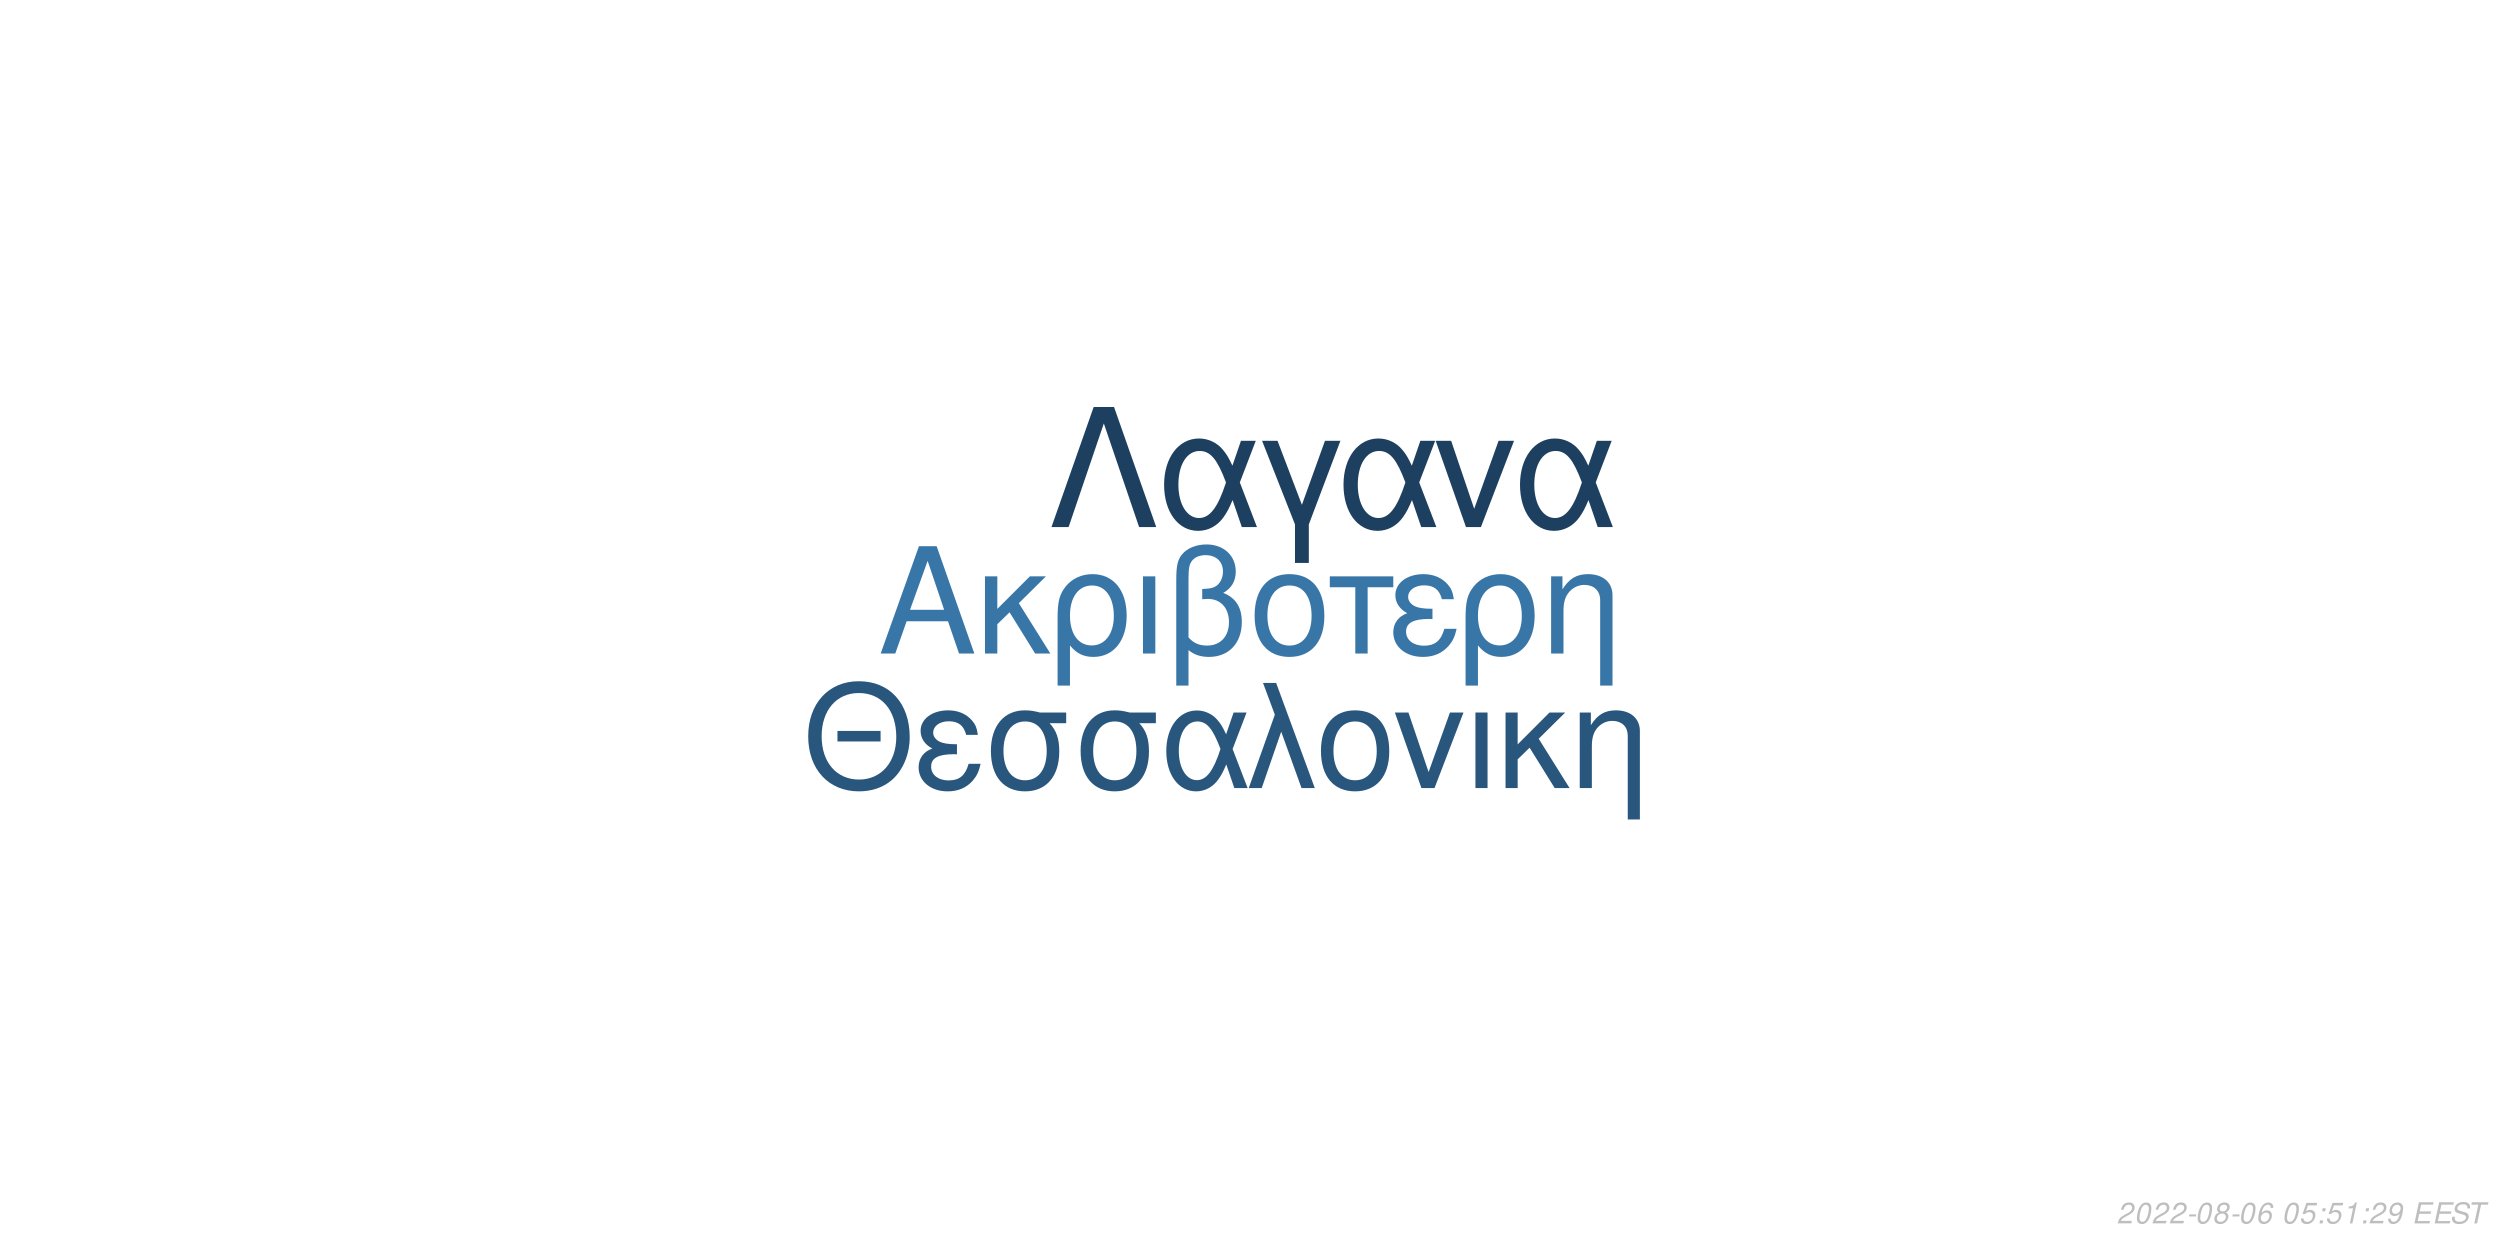
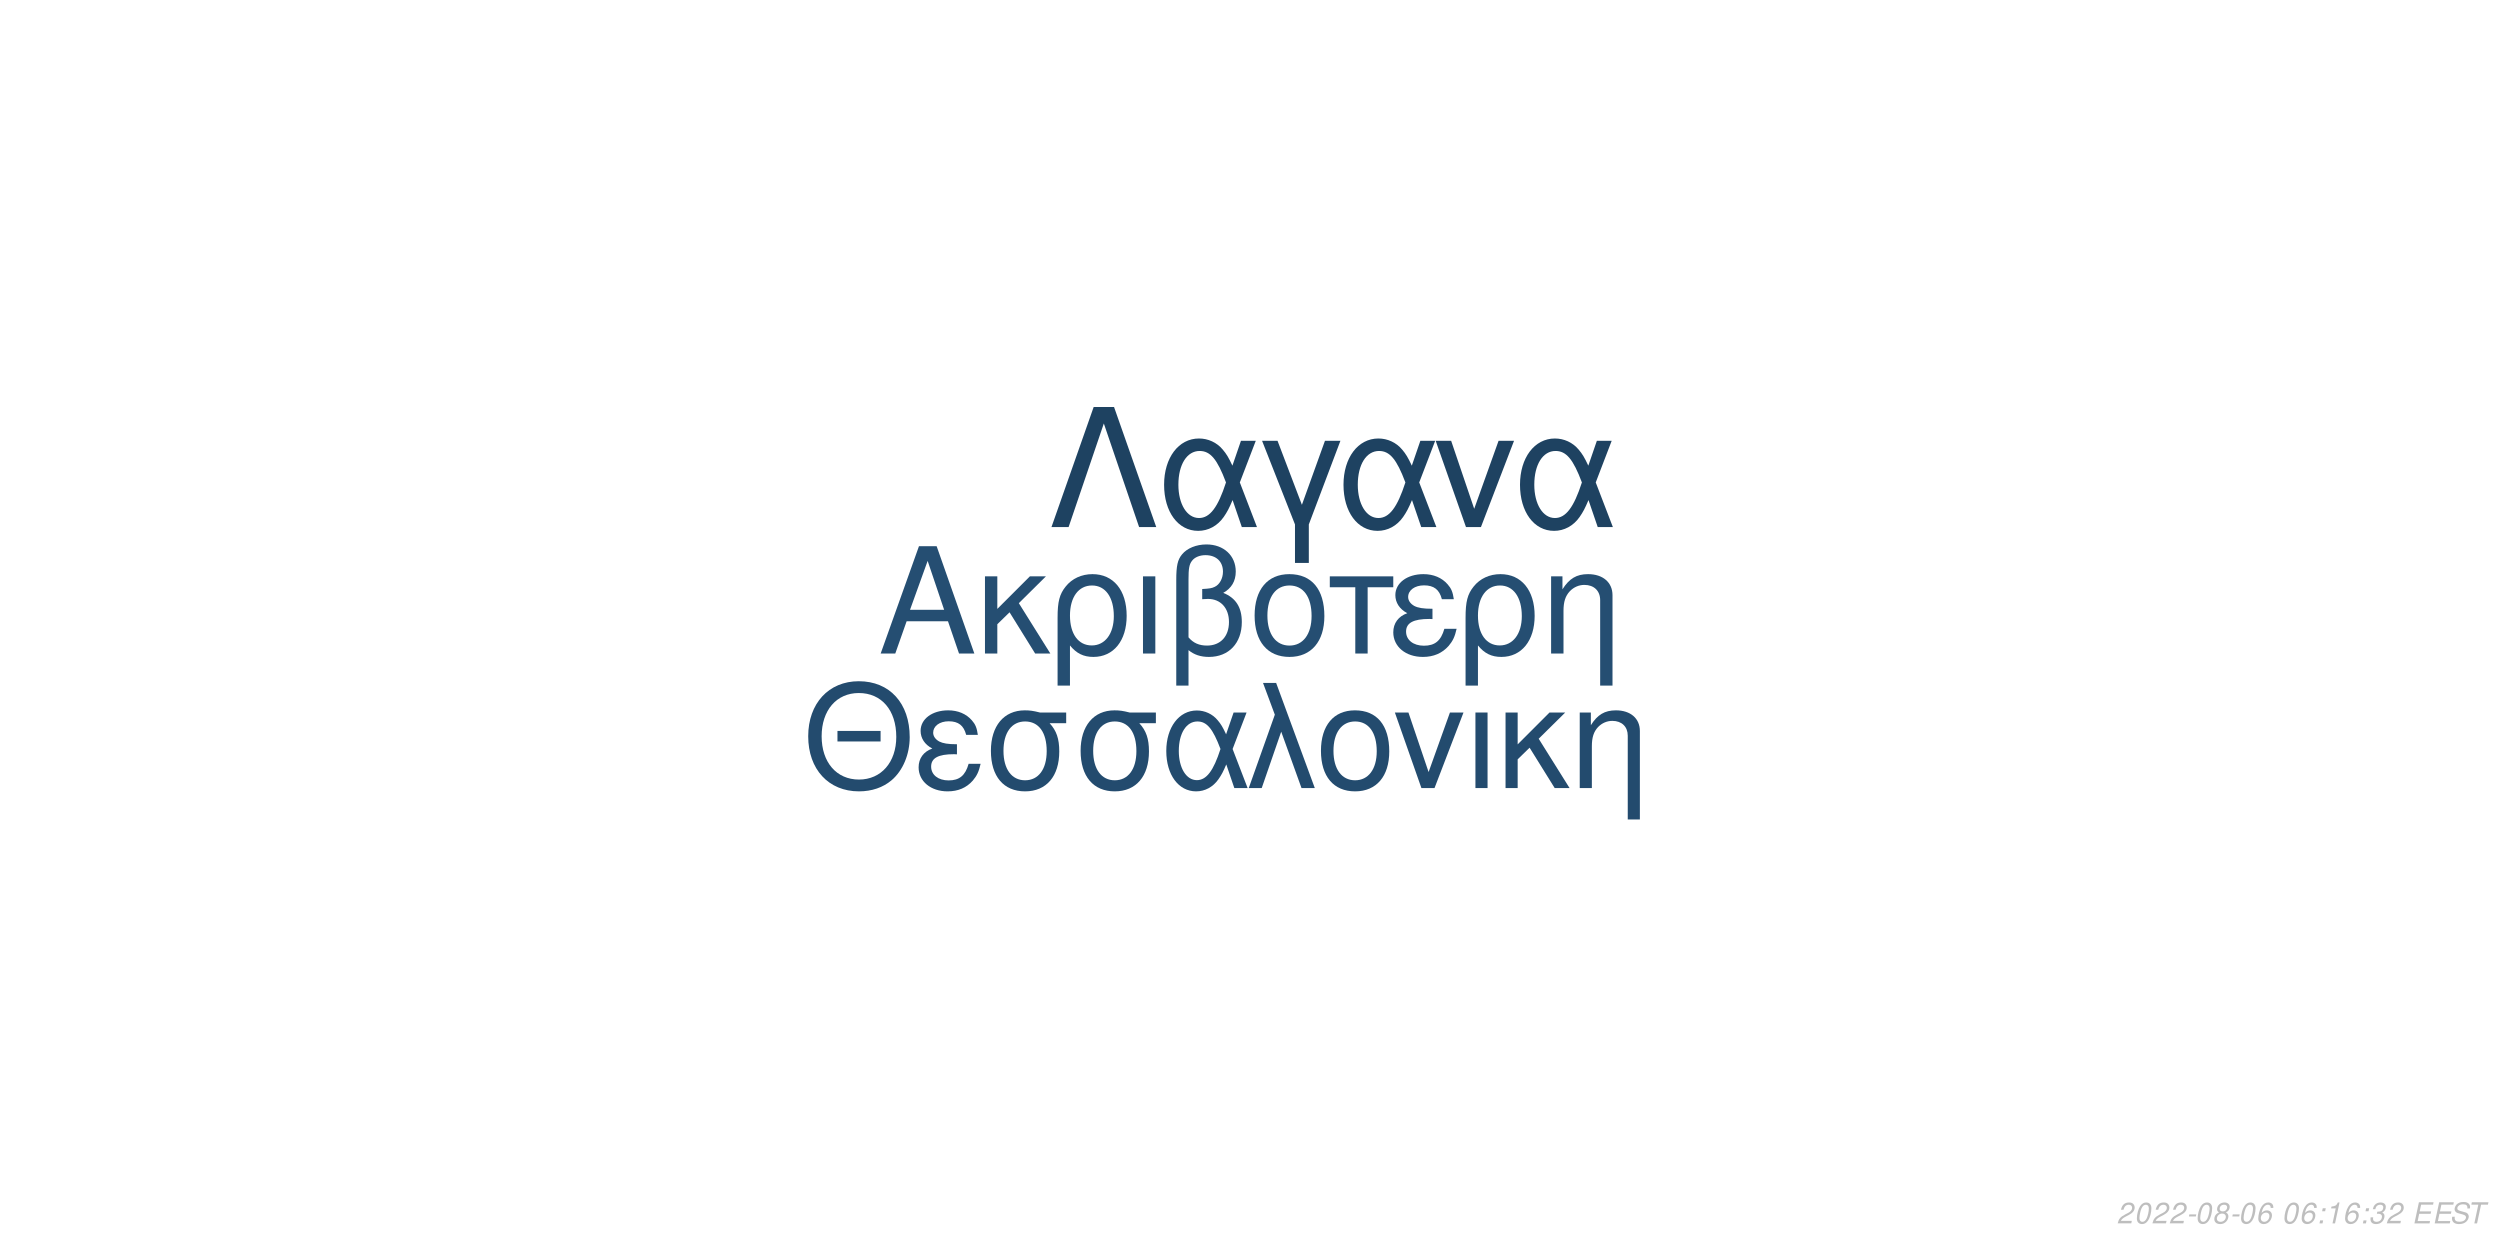
<svg xmlns="http://www.w3.org/2000/svg" xmlns:xlink="http://www.w3.org/1999/xlink" width="864pt" height="432pt" viewBox="0 0 864 432" version="1.1">
  <defs>
    <g>
      <symbol overflow="visible" id="glyph0-0">
        <path style="stroke:none;" d="" />
      </symbol>
      <symbol overflow="visible" id="glyph0-1">
        <path style="stroke:none;" d="M 24.125 -11.141 L 27.938 0 L 33.234 0 L 20.203 -37.094 L 14.094 -37.094 L 0.859 0 L 5.906 0 L 9.828 -11.141 Z M 22.797 -15.109 L 11 -15.109 L 17.094 -32.016 Z M 22.797 -15.109 " />
      </symbol>
      <symbol overflow="visible" id="glyph0-2">
        <path style="stroke:none;" d="M 7.172 -15.422 L 7.172 -26.672 L 2.906 -26.672 L 2.906 0 L 7.172 0 L 7.172 -10.125 L 11.406 -14.25 L 20.25 0 L 25.5 0 L 14.609 -17.406 L 23.969 -26.672 L 18.422 -26.672 Z M 7.172 -15.422 " />
      </symbol>
      <symbol overflow="visible" id="glyph0-3">
        <path style="stroke:none;" d="M 3 11.094 L 7.281 11.094 L 7.281 -2.797 C 9.516 -0.047 11.953 1.172 15.375 1.172 C 22.344 1.172 26.875 -4.422 26.875 -13.031 C 26.875 -21.891 22.297 -27.438 15.062 -27.438 C 11.297 -27.438 7.984 -25.906 5.797 -23.156 C 3.672 -20.516 3 -17.969 3 -12.359 Z M 14.906 -23.516 C 19.547 -23.516 22.438 -19.438 22.438 -12.922 C 22.438 -6.812 19.391 -2.797 14.812 -2.797 C 10.172 -2.797 7.281 -6.766 7.281 -13.125 C 7.281 -19.484 10.234 -23.516 14.906 -23.516 Z M 14.906 -23.516 " />
      </symbol>
      <symbol overflow="visible" id="glyph0-4">
        <path style="stroke:none;" d="M 3.516 0 L 7.781 0 L 7.781 -26.672 L 3.516 -26.672 Z M 3.516 0 " />
      </symbol>
      <symbol overflow="visible" id="glyph0-5">
        <path style="stroke:none;" d="M 4.016 11.094 L 8.25 11.094 L 8.25 -1.172 C 10.172 0.406 12.422 1.172 15.312 1.172 C 22.188 1.172 26.672 -3.609 26.672 -10.891 C 26.672 -15.984 24.578 -19.234 20.25 -20.969 C 23.109 -22.547 24.578 -25.031 24.578 -28.344 C 24.578 -33.844 20.406 -37.703 14.453 -37.703 C 10.938 -37.703 7.734 -36.391 6 -34.25 C 4.484 -32.422 4.016 -30.328 4.016 -25.391 Z M 8.25 -25.656 C 8.25 -29.359 8.5 -30.844 9.469 -32.062 C 10.375 -33.281 12.156 -34 14.094 -34 C 17.812 -34 20.156 -31.812 20.156 -28.297 C 20.156 -25.953 18.984 -23.812 17.297 -23.047 C 16.281 -22.547 15.469 -22.438 12.984 -22.297 L 12.984 -18.781 C 13.734 -18.828 14.344 -18.875 14.969 -18.875 C 19.344 -18.875 22.234 -15.719 22.234 -10.891 C 22.234 -5.906 19.281 -2.75 14.656 -2.75 C 11.953 -2.75 9.922 -3.609 8.25 -5.594 Z M 8.25 -25.656 " />
      </symbol>
      <symbol overflow="visible" id="glyph0-6">
        <path style="stroke:none;" d="M 14.094 -27.438 C 6.562 -27.438 2.094 -22.094 2.094 -13.125 C 2.094 -4.125 6.562 1.172 14.141 1.172 C 21.672 1.172 26.203 -4.172 26.203 -12.922 C 26.203 -22.188 21.828 -27.438 14.094 -27.438 Z M 14.141 -23.516 C 18.938 -23.516 21.781 -19.594 21.781 -12.984 C 21.781 -6.672 18.828 -2.75 14.141 -2.75 C 9.422 -2.75 6.516 -6.672 6.516 -13.125 C 6.516 -19.594 9.422 -23.516 14.141 -23.516 Z M 14.141 -23.516 " />
      </symbol>
      <symbol overflow="visible" id="glyph0-7">
        <path style="stroke:none;" d="M 7.891 0 L 12.156 0 L 12.156 -22.906 L 21.016 -22.906 L 21.016 -26.672 L -0.922 -26.672 L -0.922 -22.906 L 7.891 -22.906 Z M 7.891 0 " />
      </symbol>
      <symbol overflow="visible" id="glyph0-8">
        <path style="stroke:none;" d="M 14.562 -15.469 C 11.344 -15.469 9.562 -15.781 8.297 -16.438 C 6.922 -17.203 6.156 -18.328 6.156 -19.547 C 6.156 -21.891 8.453 -23.562 11.656 -23.562 C 15.062 -23.562 16.953 -22.094 17.812 -18.781 L 21.938 -18.781 C 21.578 -21.266 21.062 -22.5 19.797 -23.922 C 17.812 -26.203 14.906 -27.438 11.453 -27.438 C 5.797 -27.438 1.734 -24.375 1.734 -20.203 C 1.734 -17.609 3.156 -15.375 5.859 -13.938 C 2.797 -12.875 1.016 -10.484 1.016 -7.328 C 1.016 -2.391 5.297 1.172 11.25 1.172 C 14.969 1.172 17.906 -0.109 20.156 -2.641 C 21.578 -4.328 22.297 -5.797 22.906 -8.547 L 18.672 -8.547 C 17.5 -4.422 15.422 -2.703 11.609 -2.703 C 7.938 -2.703 5.438 -4.688 5.438 -7.578 C 5.438 -10.578 7.938 -11.953 13.484 -11.953 C 13.641 -11.953 14.094 -11.953 14.562 -11.906 Z M 14.562 -15.469 " />
      </symbol>
      <symbol overflow="visible" id="glyph0-9">
        <path style="stroke:none;" d="M 3.562 -26.672 L 3.562 0 L 7.844 0 L 7.844 -14.703 C 7.844 -17.906 8.5 -19.891 10.031 -21.531 C 11.406 -22.953 13.188 -23.719 15.062 -23.719 C 18.375 -23.719 20.516 -21.672 20.516 -18.469 L 20.516 11.094 L 24.781 11.094 L 24.781 -20.156 C 24.781 -24.578 21.469 -27.438 16.328 -27.438 C 12.359 -27.438 9.828 -25.906 7.484 -22.188 L 7.484 -26.672 Z M 3.562 -26.672 " />
      </symbol>
      <symbol overflow="visible" id="glyph1-0">
        <path style="stroke:none;" d="" />
      </symbol>
      <symbol overflow="visible" id="glyph1-1">
        <path style="stroke:none;" d="M 26.859 -19.734 L 11.953 -19.734 L 11.953 -16.094 L 26.859 -16.094 Z M 19.328 -36.922 C 8.922 -36.922 1.844 -29.25 1.844 -17.891 C 1.844 -6.484 8.875 1.141 19.391 1.141 C 23.812 1.141 27.703 -0.203 30.641 -2.688 C 34.578 -6.031 36.922 -11.656 36.922 -17.594 C 36.922 -29.297 30 -36.922 19.328 -36.922 Z M 19.328 -32.844 C 27.203 -32.844 32.281 -26.906 32.281 -17.688 C 32.281 -8.922 27.062 -2.938 19.391 -2.938 C 11.609 -2.938 6.484 -8.922 6.484 -17.891 C 6.484 -26.859 11.609 -32.844 19.328 -32.844 Z M 19.328 -32.844 " />
      </symbol>
      <symbol overflow="visible" id="glyph1-2">
        <path style="stroke:none;" d="M 14.25 -15.141 C 11.109 -15.141 9.375 -15.453 8.125 -16.094 C 6.781 -16.844 6.031 -17.938 6.031 -19.141 C 6.031 -21.422 8.266 -23.078 11.406 -23.078 C 14.75 -23.078 16.594 -21.625 17.438 -18.391 L 21.469 -18.391 C 21.125 -20.828 20.625 -22.031 19.391 -23.422 C 17.438 -25.656 14.594 -26.859 11.219 -26.859 C 5.688 -26.859 1.688 -23.875 1.688 -19.781 C 1.688 -17.234 3.094 -15.047 5.734 -13.656 C 2.734 -12.609 1 -10.266 1 -7.172 C 1 -2.344 5.188 1.141 11.016 1.141 C 14.656 1.141 17.547 -0.094 19.734 -2.594 C 21.125 -4.234 21.828 -5.688 22.422 -8.375 L 18.281 -8.375 C 17.141 -4.328 15.094 -2.641 11.359 -2.641 C 7.766 -2.641 5.328 -4.578 5.328 -7.422 C 5.328 -10.359 7.766 -11.703 13.203 -11.703 C 13.359 -11.703 13.797 -11.703 14.25 -11.656 Z M 14.25 -15.141 " />
      </symbol>
      <symbol overflow="visible" id="glyph1-3">
        <path style="stroke:none;" d="M 29 -26.109 L 19.938 -26.109 C 17.594 -26.703 16.438 -26.859 14.703 -26.859 C 7.469 -26.859 2.984 -21.469 2.984 -12.859 C 2.984 -4.031 7.375 1.141 14.797 1.141 C 22.172 1.141 26.609 -4.078 26.609 -12.656 C 26.609 -17.047 25.656 -19.828 23.266 -22.422 L 29 -22.422 Z M 14.797 -23.016 C 19.531 -23.016 22.266 -19.234 22.266 -12.75 C 22.266 -6.531 19.438 -2.688 14.797 -2.688 C 10.172 -2.688 7.328 -6.531 7.328 -12.859 C 7.328 -19.188 10.172 -23.016 14.797 -23.016 Z M 14.797 -23.016 " />
      </symbol>
      <symbol overflow="visible" id="glyph1-4">
        <path style="stroke:none;" d="M 29.344 -26.109 L 24.859 -26.109 L 22.266 -18.578 C 21.125 -21.031 20.484 -22.125 19.328 -23.469 C 17.547 -25.609 14.906 -26.812 12.156 -26.812 C 5.984 -26.812 1.594 -20.984 1.594 -12.812 C 1.594 -4.578 5.828 1.141 11.906 1.141 C 14.953 1.141 17.734 -0.344 19.625 -3.047 C 20.672 -4.531 21.281 -5.688 22.328 -8.172 L 25.109 0 L 29.703 0 L 24.516 -13.5 Z M 20.328 -13.5 C 17.891 -5.922 15.453 -2.734 12.156 -2.734 C 8.516 -2.734 5.922 -6.922 5.922 -12.812 C 5.922 -18.938 8.516 -23.016 12.359 -23.016 C 15.594 -23.016 17.688 -20.531 20.328 -13.5 Z M 20.328 -13.5 " />
      </symbol>
      <symbol overflow="visible" id="glyph1-5">
        <path style="stroke:none;" d="M 1.094 0 L 5.578 0 L 12.312 -19.484 L 19.328 0 L 23.922 0 L 10.562 -36.328 L 6.031 -36.328 L 10.109 -25.359 Z M 1.094 0 " />
      </symbol>
      <symbol overflow="visible" id="glyph1-6">
        <path style="stroke:none;" d="M 13.797 -26.859 C 6.422 -26.859 2.047 -21.625 2.047 -12.859 C 2.047 -4.031 6.422 1.141 13.859 1.141 C 21.234 1.141 25.656 -4.078 25.656 -12.656 C 25.656 -21.719 21.375 -26.859 13.797 -26.859 Z M 13.859 -23.016 C 18.531 -23.016 21.328 -19.188 21.328 -12.703 C 21.328 -6.531 18.438 -2.688 13.859 -2.688 C 9.219 -2.688 6.375 -6.531 6.375 -12.859 C 6.375 -19.188 9.219 -23.016 13.859 -23.016 Z M 13.859 -23.016 " />
      </symbol>
      <symbol overflow="visible" id="glyph1-7">
        <path style="stroke:none;" d="M 14.297 0 L 24.312 -26.109 L 19.625 -26.109 L 12.25 -5.531 L 5.281 -26.109 L 0.594 -26.109 L 9.766 0 Z M 14.297 0 " />
      </symbol>
      <symbol overflow="visible" id="glyph1-8">
        <path style="stroke:none;" d="M 3.438 0 L 7.625 0 L 7.625 -26.109 L 3.438 -26.109 Z M 3.438 0 " />
      </symbol>
      <symbol overflow="visible" id="glyph1-9">
        <path style="stroke:none;" d="M 7.031 -15.094 L 7.031 -26.109 L 2.844 -26.109 L 2.844 0 L 7.031 0 L 7.031 -9.922 L 11.156 -13.953 L 19.828 0 L 24.969 0 L 14.297 -17.047 L 23.469 -26.109 L 18.031 -26.109 Z M 7.031 -15.094 " />
      </symbol>
      <symbol overflow="visible" id="glyph1-10">
        <path style="stroke:none;" d="M 3.484 -26.109 L 3.484 0 L 7.672 0 L 7.672 -14.406 C 7.672 -17.547 8.328 -19.484 9.812 -21.078 C 11.156 -22.469 12.906 -23.219 14.75 -23.219 C 17.984 -23.219 20.078 -21.234 20.078 -18.094 L 20.078 10.859 L 24.266 10.859 L 24.266 -19.734 C 24.266 -24.062 21.031 -26.859 16 -26.859 C 12.109 -26.859 9.609 -25.359 7.328 -21.719 L 7.328 -26.109 Z M 3.484 -26.109 " />
      </symbol>
      <symbol overflow="visible" id="glyph2-0">
        <path style="stroke:none;" d="" />
      </symbol>
      <symbol overflow="visible" id="glyph2-1">
        <path style="stroke:none;" d="M 22.531 -41.484 L 15.484 -41.484 L 0.906 0 L 6.828 0 L 19 -35.797 L 31.188 0 L 37.109 0 Z M 22.531 -41.484 " />
      </symbol>
      <symbol overflow="visible" id="glyph2-2">
        <path style="stroke:none;" d="M 33.516 -29.812 L 28.391 -29.812 L 25.438 -21.219 C 24.125 -24.016 23.391 -25.266 22.078 -26.797 C 20.031 -29.25 17.016 -30.609 13.891 -30.609 C 6.828 -30.609 1.828 -23.953 1.828 -14.625 C 1.828 -5.234 6.656 1.312 13.594 1.312 C 17.078 1.312 20.266 -0.391 22.422 -3.469 C 23.609 -5.172 24.297 -6.484 25.5 -9.328 L 28.688 0 L 33.922 0 L 28 -15.422 Z M 23.219 -15.422 C 20.422 -6.766 17.641 -3.125 13.891 -3.125 C 9.734 -3.125 6.766 -7.906 6.766 -14.625 C 6.766 -21.625 9.734 -26.297 14.109 -26.297 C 17.812 -26.297 20.203 -23.453 23.219 -15.422 Z M 23.219 -15.422 " />
      </symbol>
      <symbol overflow="visible" id="glyph2-3">
        <path style="stroke:none;" d="M 12.062 12.406 L 16.844 12.406 L 16.844 -0.906 L 27.766 -29.812 L 22.422 -29.812 L 14.453 -7.688 L 6.031 -29.812 L 0.688 -29.812 L 12.062 -0.906 Z M 12.062 12.406 " />
      </symbol>
      <symbol overflow="visible" id="glyph2-4">
        <path style="stroke:none;" d="M 16.328 0 L 27.766 -29.812 L 22.422 -29.812 L 14 -6.312 L 6.031 -29.812 L 0.688 -29.812 L 11.156 0 Z M 16.328 0 " />
      </symbol>
      <symbol overflow="visible" id="glyph3-0">
        <path style="stroke:none;" d="" />
      </symbol>
      <symbol overflow="visible" id="glyph3-1">
        <path style="stroke:none;" d="M 5.234 -0.875 L 1.469 -0.875 C 1.641 -1.375 2.203 -1.891 3.109 -2.344 L 4.234 -2.938 C 5.562 -3.625 6.219 -4.469 6.219 -5.484 C 6.219 -5.938 6.062 -6.359 5.797 -6.656 C 5.469 -7.047 4.984 -7.234 4.312 -7.234 C 2.766 -7.234 1.891 -6.453 1.484 -4.734 L 2.375 -4.734 C 2.484 -5.188 2.609 -5.484 2.797 -5.75 C 3.094 -6.203 3.609 -6.453 4.188 -6.453 C 4.891 -6.453 5.344 -6.031 5.344 -5.375 C 5.344 -4.703 4.859 -4.094 4.016 -3.656 L 2.984 -3.125 C 1.234 -2.188 0.797 -1.656 0.344 -0.016 L 5.047 -0.016 Z M 5.234 -0.875 " />
      </symbol>
      <symbol overflow="visible" id="glyph3-2">
        <path style="stroke:none;" d="M 4.203 -7.234 C 3.375 -7.234 2.688 -6.812 2.125 -5.984 C 1.484 -5.047 0.984 -3.188 0.984 -1.734 C 0.984 -1.109 1.172 -0.562 1.484 -0.266 C 1.797 0.047 2.281 0.234 2.766 0.234 C 3.625 0.234 4.281 -0.156 4.859 -1.016 C 5.516 -1.953 6 -3.797 6 -5.266 C 6 -6.5 5.328 -7.234 4.203 -7.234 Z M 4.094 -6.453 C 4.734 -6.453 5.125 -5.984 5.125 -5.156 C 5.125 -4.203 4.781 -2.625 4.406 -1.812 C 3.984 -0.938 3.516 -0.547 2.875 -0.547 C 2.25 -0.547 1.875 -1.031 1.875 -1.828 C 1.875 -2.797 2.203 -4.344 2.594 -5.203 C 2.984 -6.047 3.453 -6.453 4.094 -6.453 Z M 4.094 -6.453 " />
      </symbol>
      <symbol overflow="visible" id="glyph3-3">
        <path style="stroke:none;" d="M 3.516 -3.125 L 1.125 -3.125 L 0.969 -2.406 L 3.359 -2.406 Z M 3.516 -3.125 " />
      </symbol>
      <symbol overflow="visible" id="glyph3-4">
        <path style="stroke:none;" d="M 4.766 -3.797 C 5.078 -3.969 5.234 -4.078 5.438 -4.234 C 5.812 -4.594 6.062 -5.172 6.062 -5.734 C 6.062 -6.625 5.344 -7.234 4.266 -7.234 C 2.812 -7.234 1.703 -6.219 1.703 -4.875 C 1.703 -4.406 1.875 -4.125 2.359 -3.812 C 1.297 -3.312 0.75 -2.516 0.75 -1.469 C 0.75 -0.438 1.547 0.234 2.812 0.234 C 3.656 0.234 4.359 -0.094 4.938 -0.734 C 5.359 -1.234 5.609 -1.859 5.609 -2.438 C 5.609 -3.047 5.312 -3.516 4.766 -3.797 Z M 4.109 -6.453 C 4.797 -6.453 5.188 -6.125 5.188 -5.578 C 5.188 -5.266 5.062 -4.922 4.859 -4.672 C 4.562 -4.312 4.188 -4.156 3.656 -4.156 C 2.984 -4.156 2.594 -4.453 2.594 -4.984 C 2.594 -5.859 3.203 -6.453 4.109 -6.453 Z M 3.453 -3.406 C 4.234 -3.406 4.734 -2.984 4.734 -2.312 C 4.734 -1.312 3.922 -0.547 2.875 -0.547 C 2.125 -0.547 1.625 -0.969 1.625 -1.625 C 1.625 -2.609 2.438 -3.406 3.453 -3.406 Z M 3.453 -3.406 " />
      </symbol>
      <symbol overflow="visible" id="glyph3-5">
        <path style="stroke:none;" d="M 6.125 -5.344 L 6.141 -5.625 C 6.141 -6.609 5.453 -7.234 4.391 -7.234 C 3.438 -7.234 2.641 -6.719 2.016 -5.703 C 1.422 -4.781 0.938 -2.953 0.938 -1.688 C 0.938 -0.516 1.688 0.234 2.859 0.234 C 3.703 0.234 4.438 -0.156 5 -0.875 C 5.406 -1.422 5.672 -2.156 5.672 -2.766 C 5.672 -3.812 4.969 -4.5 3.906 -4.5 C 3.234 -4.5 2.672 -4.234 2.094 -3.625 C 2.406 -5.375 3.234 -6.453 4.25 -6.453 C 4.703 -6.453 5.062 -6.234 5.172 -5.844 C 5.203 -5.719 5.234 -5.578 5.25 -5.344 Z M 3.656 -3.734 C 4.344 -3.734 4.797 -3.281 4.797 -2.625 C 4.797 -1.469 3.984 -0.547 2.984 -0.547 C 2.297 -0.547 1.812 -1.047 1.812 -1.766 C 1.812 -2.859 2.625 -3.734 3.656 -3.734 Z M 3.656 -3.734 " />
      </symbol>
      <symbol overflow="visible" id="glyph3-6">
        <path style="stroke:none;" d="" />
      </symbol>
      <symbol overflow="visible" id="glyph3-7">
-         <path style="stroke:none;" d="M 6.297 -7.094 L 2.594 -7.094 L 1.234 -3.234 L 2.047 -3.234 C 2.656 -3.766 2.938 -3.906 3.531 -3.906 C 4.328 -3.906 4.797 -3.453 4.797 -2.688 C 4.797 -1.438 3.969 -0.547 2.828 -0.547 C 2.031 -0.547 1.609 -0.938 1.578 -1.734 L 0.703 -1.734 L 0.703 -1.516 C 0.703 -0.938 0.844 -0.547 1.188 -0.266 C 1.562 0.062 2.078 0.234 2.703 0.234 C 3.656 0.234 4.391 -0.156 4.984 -0.922 C 5.422 -1.5 5.672 -2.234 5.672 -2.953 C 5.672 -4 4.938 -4.672 3.812 -4.672 C 3.328 -4.672 2.906 -4.547 2.406 -4.234 L 3.109 -6.219 L 6.109 -6.219 Z M 6.297 -7.094 " />
+         <path style="stroke:none;" d="M 2.359 -1.031 L 1.312 -1.031 L 1.094 0 L 2.141 0 Z M 3.266 -5.234 L 2.219 -5.234 L 2 -4.203 L 3.047 -4.203 Z M 3.266 -5.234 " />
      </symbol>
      <symbol overflow="visible" id="glyph3-8">
-         <path style="stroke:none;" d="M 2.359 -1.031 L 1.312 -1.031 L 1.094 0 L 2.141 0 Z M 3.266 -5.234 L 2.219 -5.234 L 2 -4.203 L 3.047 -4.203 Z M 3.266 -5.234 " />
+         <path style="stroke:none;" d="M 3.703 -5.188 L 2.594 0 L 3.469 0 L 5.016 -7.234 L 4.438 -7.234 C 3.906 -6.156 3.688 -6.016 2.234 -5.812 L 2.109 -5.188 Z M 3.703 -5.188 " />
      </symbol>
      <symbol overflow="visible" id="glyph3-9">
-         <path style="stroke:none;" d="M 3.703 -5.188 L 2.594 0 L 3.469 0 L 5.016 -7.234 L 4.438 -7.234 C 3.906 -6.156 3.688 -6.016 2.234 -5.812 L 2.109 -5.188 Z M 3.703 -5.188 " />
+         <path style="stroke:none;" d="M 2.922 -3.312 C 3.125 -3.344 3.234 -3.344 3.375 -3.344 C 4.203 -3.344 4.688 -3 4.688 -2.406 C 4.688 -1.312 3.906 -0.547 2.781 -0.547 C 2.047 -0.547 1.594 -0.938 1.594 -1.562 C 1.594 -1.719 1.609 -1.844 1.656 -2.094 L 0.766 -2.094 C 0.734 -1.797 0.719 -1.641 0.719 -1.469 C 0.719 -0.375 1.406 0.234 2.641 0.234 C 3.547 0.234 4.297 -0.078 4.812 -0.656 C 5.266 -1.156 5.562 -1.875 5.562 -2.547 C 5.562 -3.125 5.344 -3.453 4.797 -3.734 C 5.641 -4.234 6.016 -4.844 6.016 -5.734 C 6.016 -6.656 5.312 -7.234 4.203 -7.234 C 3.375 -7.234 2.672 -6.938 2.188 -6.375 C 1.891 -6.031 1.703 -5.641 1.516 -4.906 L 2.391 -4.906 C 2.5 -5.359 2.594 -5.594 2.734 -5.812 C 3.047 -6.234 3.516 -6.453 4.078 -6.453 C 4.734 -6.453 5.141 -6.125 5.141 -5.578 C 5.141 -5.188 5.016 -4.797 4.797 -4.547 C 4.516 -4.234 4 -4.062 3.266 -4.062 L 3.078 -4.062 Z M 2.922 -3.312 " />
      </symbol>
      <symbol overflow="visible" id="glyph3-10">
-         <path style="stroke:none;" d="M 0.844 -1.656 C 0.844 -1.547 0.844 -1.438 0.844 -1.375 C 0.844 -0.406 1.531 0.234 2.578 0.234 C 3.203 0.234 3.766 0.016 4.297 -0.438 C 4.938 -1 5.312 -1.656 5.594 -2.719 C 5.844 -3.672 6.016 -4.766 6.016 -5.375 C 6.016 -5.844 5.844 -6.328 5.547 -6.656 C 5.203 -7.031 4.703 -7.234 4.062 -7.234 C 2.516 -7.234 1.297 -5.938 1.297 -4.266 C 1.297 -3.203 1.984 -2.547 3.047 -2.547 C 3.484 -2.547 3.953 -2.672 4.281 -2.891 C 4.406 -2.984 4.547 -3.078 4.828 -3.344 C 4.438 -1.484 3.703 -0.547 2.703 -0.547 C 2.109 -0.547 1.719 -0.938 1.719 -1.547 L 1.719 -1.656 Z M 3.953 -6.453 C 4.625 -6.453 5.141 -5.953 5.141 -5.281 C 5.141 -4.188 4.312 -3.312 3.297 -3.312 C 2.594 -3.312 2.172 -3.734 2.172 -4.453 C 2.172 -5.562 2.984 -6.453 3.953 -6.453 Z M 3.953 -6.453 " />
+         <path style="stroke:none;" d="M 2.547 -3.312 L 6.5 -3.312 L 6.688 -4.141 L 2.719 -4.141 L 3.219 -6.469 L 7.344 -6.469 L 7.516 -7.297 L 2.453 -7.297 L 0.906 0 L 6.125 0 L 6.297 -0.812 L 2.016 -0.812 Z M 2.547 -3.312 " />
      </symbol>
      <symbol overflow="visible" id="glyph3-11">
-         <path style="stroke:none;" d="M 2.547 -3.312 L 6.5 -3.312 L 6.688 -4.141 L 2.719 -4.141 L 3.219 -6.469 L 7.344 -6.469 L 7.516 -7.297 L 2.453 -7.297 L 0.906 0 L 6.125 0 L 6.297 -0.812 L 2.016 -0.812 Z M 2.547 -3.312 " />
+         <path style="stroke:none;" d="M 7.062 -5.156 C 7.125 -5.438 7.141 -5.562 7.141 -5.703 C 7.141 -6.156 6.938 -6.594 6.594 -6.891 C 6.188 -7.25 5.656 -7.406 4.875 -7.406 C 3.844 -7.406 3.047 -7.125 2.5 -6.562 C 2.094 -6.141 1.781 -5.438 1.781 -4.922 C 1.781 -4.297 2.219 -3.766 2.891 -3.562 L 4.594 -3.094 C 5.406 -2.859 5.734 -2.578 5.734 -2.094 C 5.734 -1.781 5.547 -1.406 5.266 -1.141 C 4.844 -0.766 4.266 -0.578 3.453 -0.578 C 2.328 -0.578 1.812 -0.984 1.812 -1.906 C 1.812 -2.047 1.812 -2.125 1.844 -2.312 L 0.984 -2.312 C 0.906 -2.062 0.891 -1.906 0.891 -1.688 C 0.891 -0.484 1.797 0.234 3.297 0.234 C 4.359 0.234 5.234 -0.062 5.812 -0.609 C 6.344 -1.078 6.688 -1.797 6.688 -2.375 C 6.688 -2.641 6.609 -2.906 6.453 -3.156 C 6.234 -3.5 5.938 -3.703 5.469 -3.828 L 3.75 -4.312 C 2.984 -4.547 2.734 -4.734 2.734 -5.188 C 2.734 -5.547 2.875 -5.844 3.188 -6.109 C 3.547 -6.438 4.031 -6.594 4.703 -6.594 C 5.266 -6.594 5.688 -6.484 5.906 -6.297 C 6.094 -6.125 6.219 -5.797 6.219 -5.516 C 6.219 -5.422 6.203 -5.344 6.188 -5.156 Z M 7.062 -5.156 " />
      </symbol>
      <symbol overflow="visible" id="glyph3-12">
-         <path style="stroke:none;" d="M 7.062 -5.156 C 7.125 -5.438 7.141 -5.562 7.141 -5.703 C 7.141 -6.156 6.938 -6.594 6.594 -6.891 C 6.188 -7.25 5.656 -7.406 4.875 -7.406 C 3.844 -7.406 3.047 -7.125 2.5 -6.562 C 2.094 -6.141 1.781 -5.438 1.781 -4.922 C 1.781 -4.297 2.219 -3.766 2.891 -3.562 L 4.594 -3.094 C 5.406 -2.859 5.734 -2.578 5.734 -2.094 C 5.734 -1.781 5.547 -1.406 5.266 -1.141 C 4.844 -0.766 4.266 -0.578 3.453 -0.578 C 2.328 -0.578 1.812 -0.984 1.812 -1.906 C 1.812 -2.047 1.812 -2.125 1.844 -2.312 L 0.984 -2.312 C 0.906 -2.062 0.891 -1.906 0.891 -1.688 C 0.891 -0.484 1.797 0.234 3.297 0.234 C 4.359 0.234 5.234 -0.062 5.812 -0.609 C 6.344 -1.078 6.688 -1.797 6.688 -2.375 C 6.688 -2.641 6.609 -2.906 6.453 -3.156 C 6.234 -3.5 5.938 -3.703 5.469 -3.828 L 3.75 -4.312 C 2.984 -4.547 2.734 -4.734 2.734 -5.188 C 2.734 -5.547 2.875 -5.844 3.188 -6.109 C 3.547 -6.438 4.031 -6.594 4.703 -6.594 C 5.266 -6.594 5.688 -6.484 5.906 -6.297 C 6.094 -6.125 6.219 -5.797 6.219 -5.516 C 6.219 -5.422 6.203 -5.344 6.188 -5.156 Z M 7.062 -5.156 " />
-       </symbol>
-       <symbol overflow="visible" id="glyph3-13">
        <path style="stroke:none;" d="M 4.938 -6.469 L 7.312 -6.469 L 7.484 -7.297 L 1.75 -7.297 L 1.578 -6.469 L 3.984 -6.469 L 2.609 0 L 3.547 0 Z M 4.938 -6.469 " />
      </symbol>
    </g>
  </defs>
  <g id="surface1">
    <rect x="0" y="0" width="864" height="432" style="fill:rgb(100%,100%,100%);fill-opacity:1;stroke:none;" />
-     <g style="fill:rgb(22.353%,46.275%,65.882%);fill-opacity:1;">
+     <g style="fill:rgb(14.51%,30.588%,44.706%);fill-opacity:1;">
      <use xlink:href="#glyph0-1" x="303.5" y="225.861" />
      <use xlink:href="#glyph0-2" x="337.5" y="225.861" />
      <use xlink:href="#glyph0-3" x="362.5" y="225.861" />
      <use xlink:href="#glyph0-4" x="391.5" y="225.861" />
      <use xlink:href="#glyph0-5" x="402.5" y="225.861" />
      <use xlink:href="#glyph0-6" x="431.5" y="225.861" />
      <use xlink:href="#glyph0-7" x="460.5" y="225.861" />
      <use xlink:href="#glyph0-8" x="480.5" y="225.861" />
      <use xlink:href="#glyph0-3" x="503.5" y="225.861" />
      <use xlink:href="#glyph0-9" x="532.5" y="225.861" />
    </g>
-     <g style="fill:rgb(16.078%,33.725%,49.02%);fill-opacity:1;">
+     <g style="fill:rgb(13.725%,29.412%,43.137%);fill-opacity:1;">
      <use xlink:href="#glyph1-1" x="277.473" y="272.354" />
      <use xlink:href="#glyph1-2" x="316.473" y="272.354" />
      <use xlink:href="#glyph1-3" x="339.473" y="272.354" />
      <use xlink:href="#glyph1-3" x="370.473" y="272.354" />
      <use xlink:href="#glyph1-4" x="401.473" y="272.354" />
      <use xlink:href="#glyph1-5" x="430.473" y="272.354" />
      <use xlink:href="#glyph1-6" x="454.473" y="272.354" />
      <use xlink:href="#glyph1-7" x="481.473" y="272.354" />
      <use xlink:href="#glyph1-8" x="506.473" y="272.354" />
      <use xlink:href="#glyph1-9" x="517.473" y="272.354" />
      <use xlink:href="#glyph1-10" x="542.473" y="272.354" />
    </g>
-     <g style="fill:rgb(11.765%,25.098%,37.647%);fill-opacity:1;">
+     <g style="fill:rgb(11.765%,25.882%,38.039%);fill-opacity:1;">
      <use xlink:href="#glyph2-1" x="362.484" y="182.152" />
      <use xlink:href="#glyph2-2" x="400.484" y="182.152" />
      <use xlink:href="#glyph2-3" x="435.484" y="182.152" />
      <use xlink:href="#glyph2-2" x="462.484" y="182.152" />
      <use xlink:href="#glyph2-4" x="495.484" y="182.152" />
      <use xlink:href="#glyph2-2" x="523.484" y="182.152" />
    </g>
    <g style="fill:rgb(74.51%,74.51%,74.51%);fill-opacity:1;">
      <use xlink:href="#glyph3-1" x="731.52" y="422.81" />
      <use xlink:href="#glyph3-2" x="737.52" y="422.81" />
      <use xlink:href="#glyph3-1" x="743.52" y="422.81" />
      <use xlink:href="#glyph3-1" x="749.52" y="422.81" />
      <use xlink:href="#glyph3-3" x="755.52" y="422.81" />
      <use xlink:href="#glyph3-2" x="758.52" y="422.81" />
      <use xlink:href="#glyph3-4" x="764.52" y="422.81" />
      <use xlink:href="#glyph3-3" x="770.52" y="422.81" />
      <use xlink:href="#glyph3-2" x="773.52" y="422.81" />
      <use xlink:href="#glyph3-5" x="779.52" y="422.81" />
      <use xlink:href="#glyph3-6" x="785.52" y="422.81" />
      <use xlink:href="#glyph3-2" x="788.52" y="422.81" />
-       <use xlink:href="#glyph3-7" x="794.52" y="422.81" />
-       <use xlink:href="#glyph3-8" x="800.52" y="422.81" />
-       <use xlink:href="#glyph3-7" x="803.52" y="422.81" />
-       <use xlink:href="#glyph3-9" x="809.52" y="422.81" />
-       <use xlink:href="#glyph3-8" x="815.52" y="422.81" />
-       <use xlink:href="#glyph3-1" x="818.52" y="422.81" />
-       <use xlink:href="#glyph3-10" x="824.52" y="422.81" />
+       <use xlink:href="#glyph3-5" x="794.52" y="422.81" />
+       <use xlink:href="#glyph3-7" x="800.52" y="422.81" />
+       <use xlink:href="#glyph3-8" x="803.52" y="422.81" />
+       <use xlink:href="#glyph3-5" x="809.52" y="422.81" />
+       <use xlink:href="#glyph3-7" x="815.52" y="422.81" />
+       <use xlink:href="#glyph3-9" x="818.52" y="422.81" />
+       <use xlink:href="#glyph3-1" x="824.52" y="422.81" />
      <use xlink:href="#glyph3-6" x="830.52" y="422.81" />
-       <use xlink:href="#glyph3-11" x="833.52" y="422.81" />
-       <use xlink:href="#glyph3-11" x="840.52" y="422.81" />
-       <use xlink:href="#glyph3-12" x="846.52" y="422.81" />
-       <use xlink:href="#glyph3-13" x="852.52" y="422.81" />
+       <use xlink:href="#glyph3-10" x="833.52" y="422.81" />
+       <use xlink:href="#glyph3-10" x="840.52" y="422.81" />
+       <use xlink:href="#glyph3-11" x="846.52" y="422.81" />
+       <use xlink:href="#glyph3-12" x="852.52" y="422.81" />
    </g>
  </g>
</svg>
